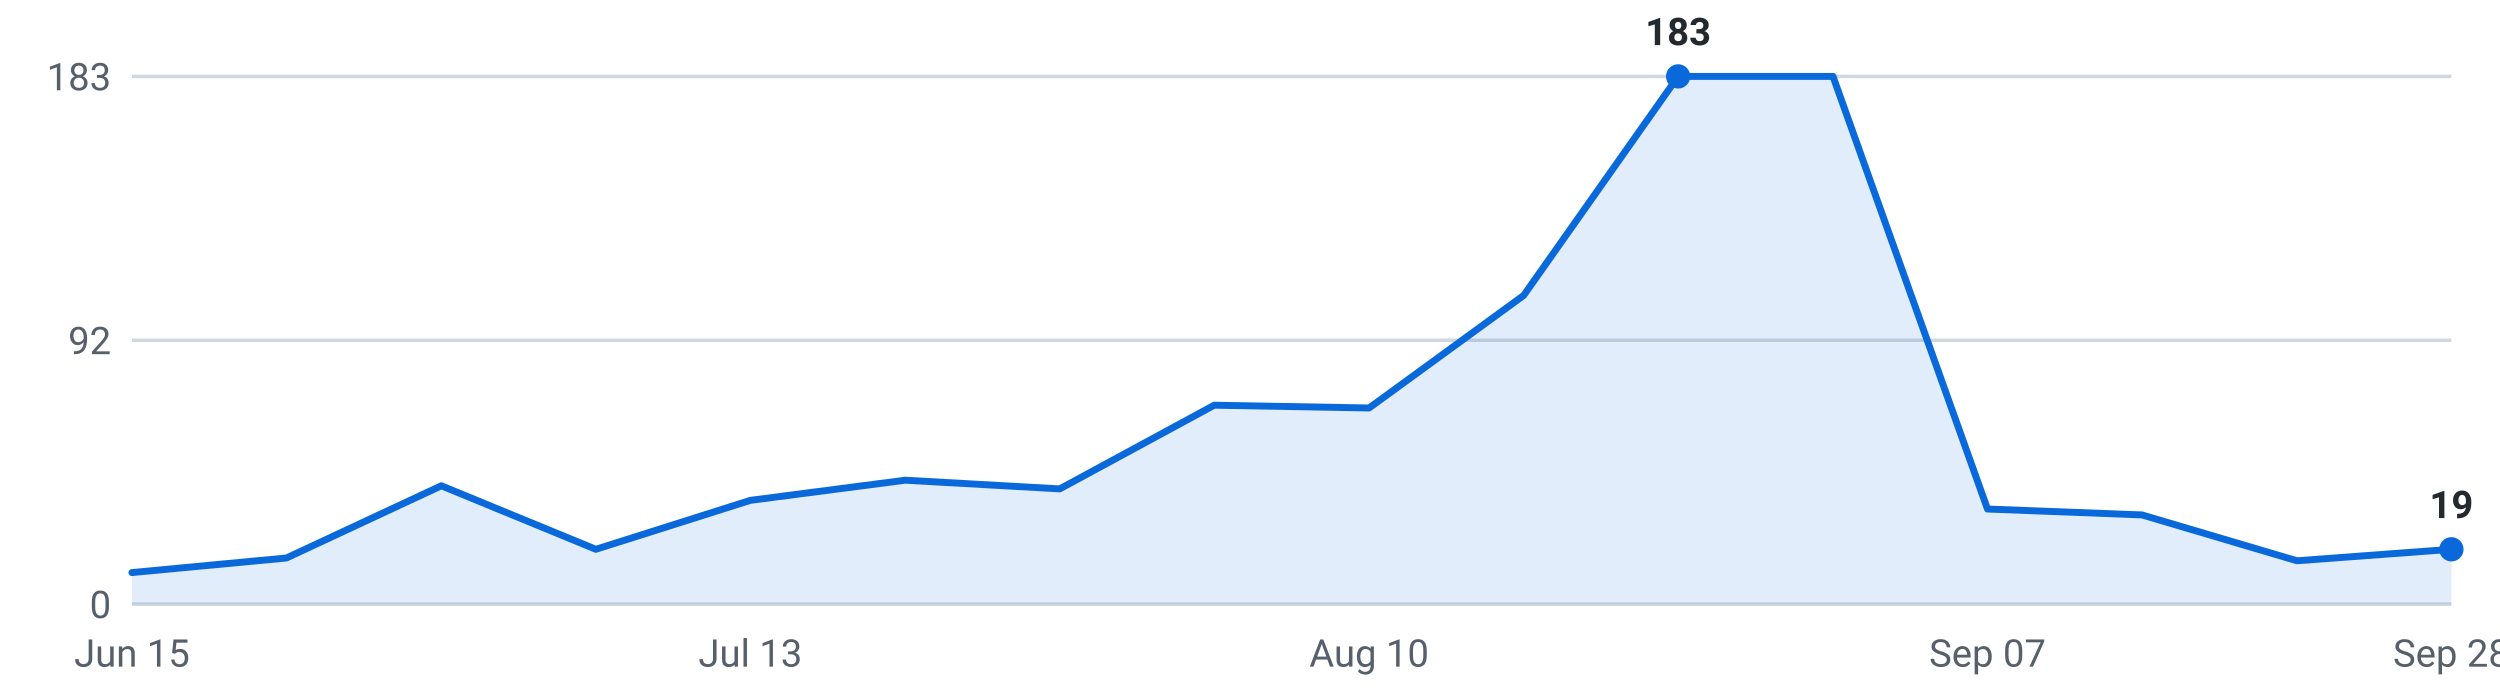
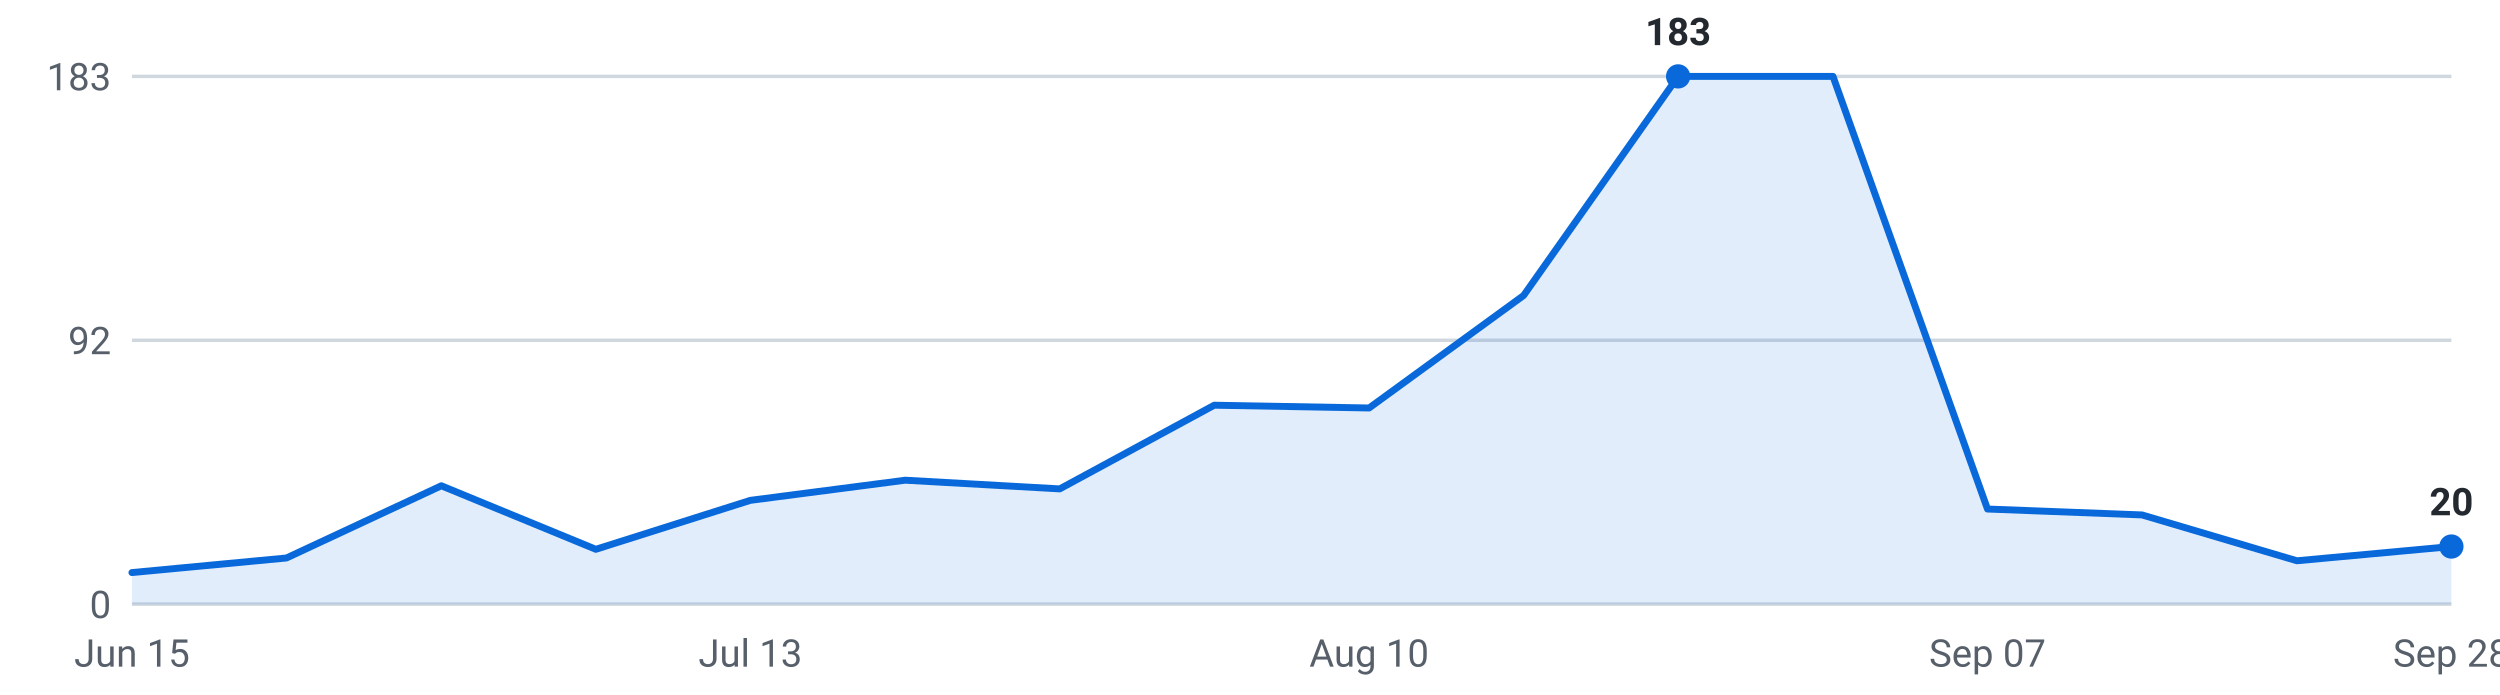
<svg xmlns="http://www.w3.org/2000/svg" viewBox="0 0 720 200" width="720" height="200" role="img" aria-label="Internships posted per week, last 16 weeks">
  <g font-family="-apple-system,Segoe UI,Roboto,sans-serif" font-size="11">
    <line x1="38" y1="174.0" x2="706" y2="174.0" stroke="#d0d7de" stroke-width="1" />
    <text x="32" y="178.0" text-anchor="end" fill="#57606a">0</text>
    <line x1="38" y1="98.0" x2="706" y2="98.0" stroke="#d0d7de" stroke-width="1" />
    <text x="32" y="102.0" text-anchor="end" fill="#57606a">92</text>
    <line x1="38" y1="22.0" x2="706" y2="22.0" stroke="#d0d7de" stroke-width="1" />
    <text x="32" y="26.0" text-anchor="end" fill="#57606a">183</text>
-     <path d="M38.0,174 L38.0,164.9 L82.5,160.7 L127.1,139.9 L171.6,158.2 L216.1,144.1 L260.7,138.3 L305.2,140.8 L349.7,116.7 L394.3,117.5 L438.8,85.1 L483.3,22.0 L527.9,22.0 L572.4,146.6 L616.9,148.3 L661.5,161.5 L706.0,158.2 L706.0,174 Z" fill="#0969da" fill-opacity="0.12" />
-     <polyline points="38.0,164.9 82.5,160.7 127.1,139.9 171.6,158.2 216.1,144.1 260.7,138.3 305.2,140.8 349.7,116.7 394.3,117.5 438.8,85.1 483.3,22.0 527.9,22.0 572.4,146.6 616.9,148.3 661.5,161.5 706.0,158.2" fill="none" stroke="#0969da" stroke-width="2" stroke-linejoin="round" stroke-linecap="round" />
+     <path d="M38.0,174 L38.0,164.9 L82.5,160.7 L127.1,139.9 L171.6,158.2 L216.1,144.1 L260.7,138.3 L305.2,140.8 L349.7,116.7 L394.3,117.5 L438.8,85.1 L483.3,22.0 L527.9,22.0 L572.4,146.6 L616.9,148.3 L661.5,161.5 L706.0,157.4 L706.0,174 Z" fill="#0969da" fill-opacity="0.12" />
+     <polyline points="38.0,164.9 82.5,160.7 127.1,139.9 171.6,158.2 216.1,144.1 260.7,138.3 305.2,140.8 349.7,116.7 394.3,117.5 438.8,85.1 483.3,22.0 527.9,22.0 572.4,146.6 616.9,148.3 661.5,161.5 706.0,157.4" fill="none" stroke="#0969da" stroke-width="2" stroke-linejoin="round" stroke-linecap="round" />
    <circle cx="483.3" cy="22.0" r="3.5" fill="#0969da" />
    <text x="483.3" y="13.0" text-anchor="middle" fill="#24292f" font-weight="600">183</text>
-     <circle cx="706.0" cy="158.2" r="3.5" fill="#0969da" />
-     <text x="706.0" y="149.2" text-anchor="middle" fill="#24292f" font-weight="600">19</text>
+     <circle cx="706.0" cy="157.4" r="3.5" fill="#0969da" />
+     <text x="706.0" y="148.4" text-anchor="middle" fill="#24292f" font-weight="600">20</text>
    <text x="38.0" y="192" text-anchor="middle" fill="#57606a">Jun 15</text>
    <text x="216.1" y="192" text-anchor="middle" fill="#57606a">Jul 13</text>
    <text x="394.3" y="192" text-anchor="middle" fill="#57606a">Aug 10</text>
    <text x="572.4" y="192" text-anchor="middle" fill="#57606a">Sep 07</text>
    <text x="706.0" y="192" text-anchor="middle" fill="#57606a">Sep 28</text>
  </g>
</svg>
